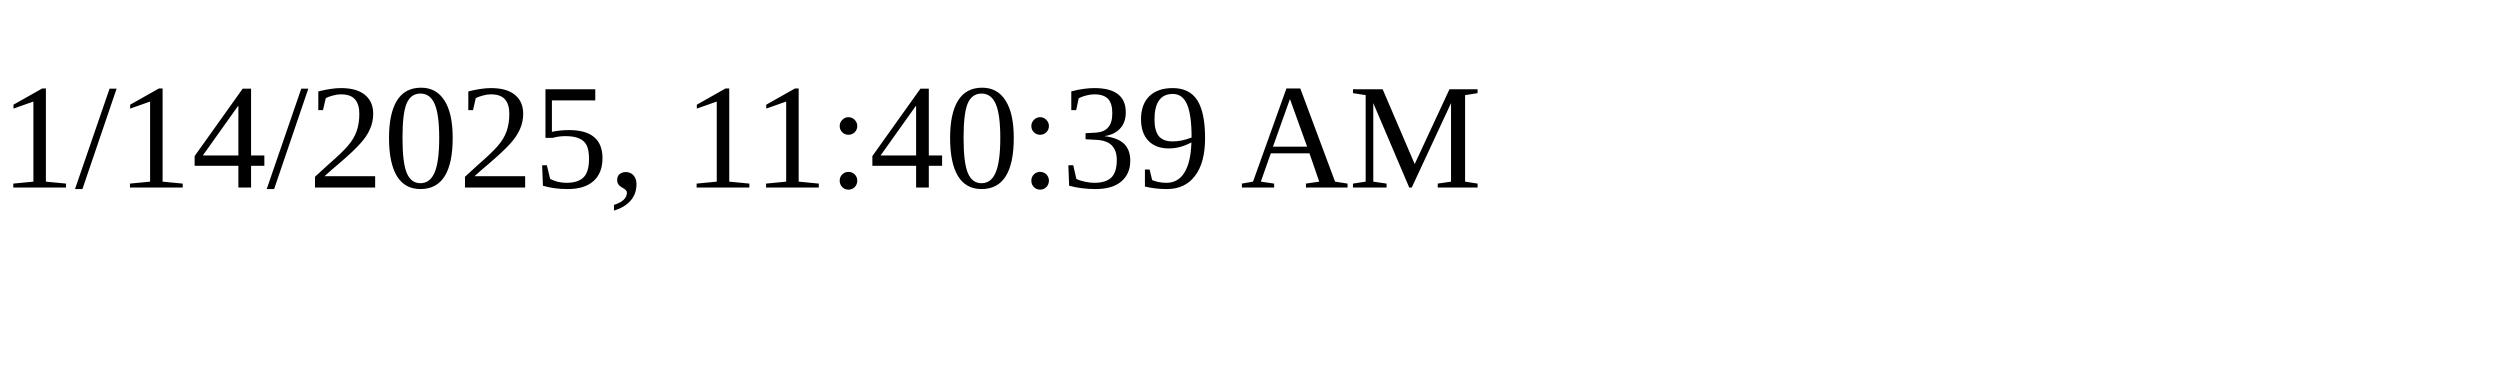
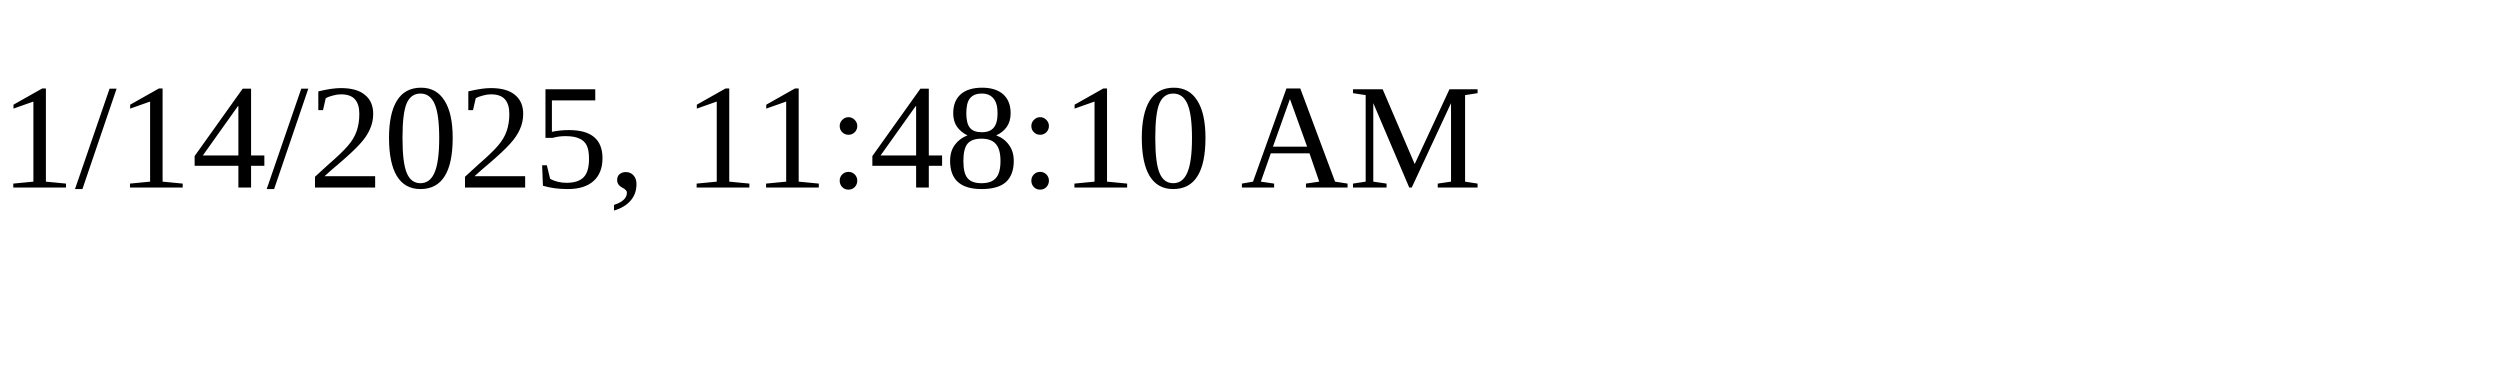
<svg xmlns="http://www.w3.org/2000/svg" height="30" width="200">
-   <text x="0" y="15">1/14/2025, 11:40:39 AM</text>
+   <text x="0" y="15">1/14/2025, 11:48:10 AM</text>
</svg>
